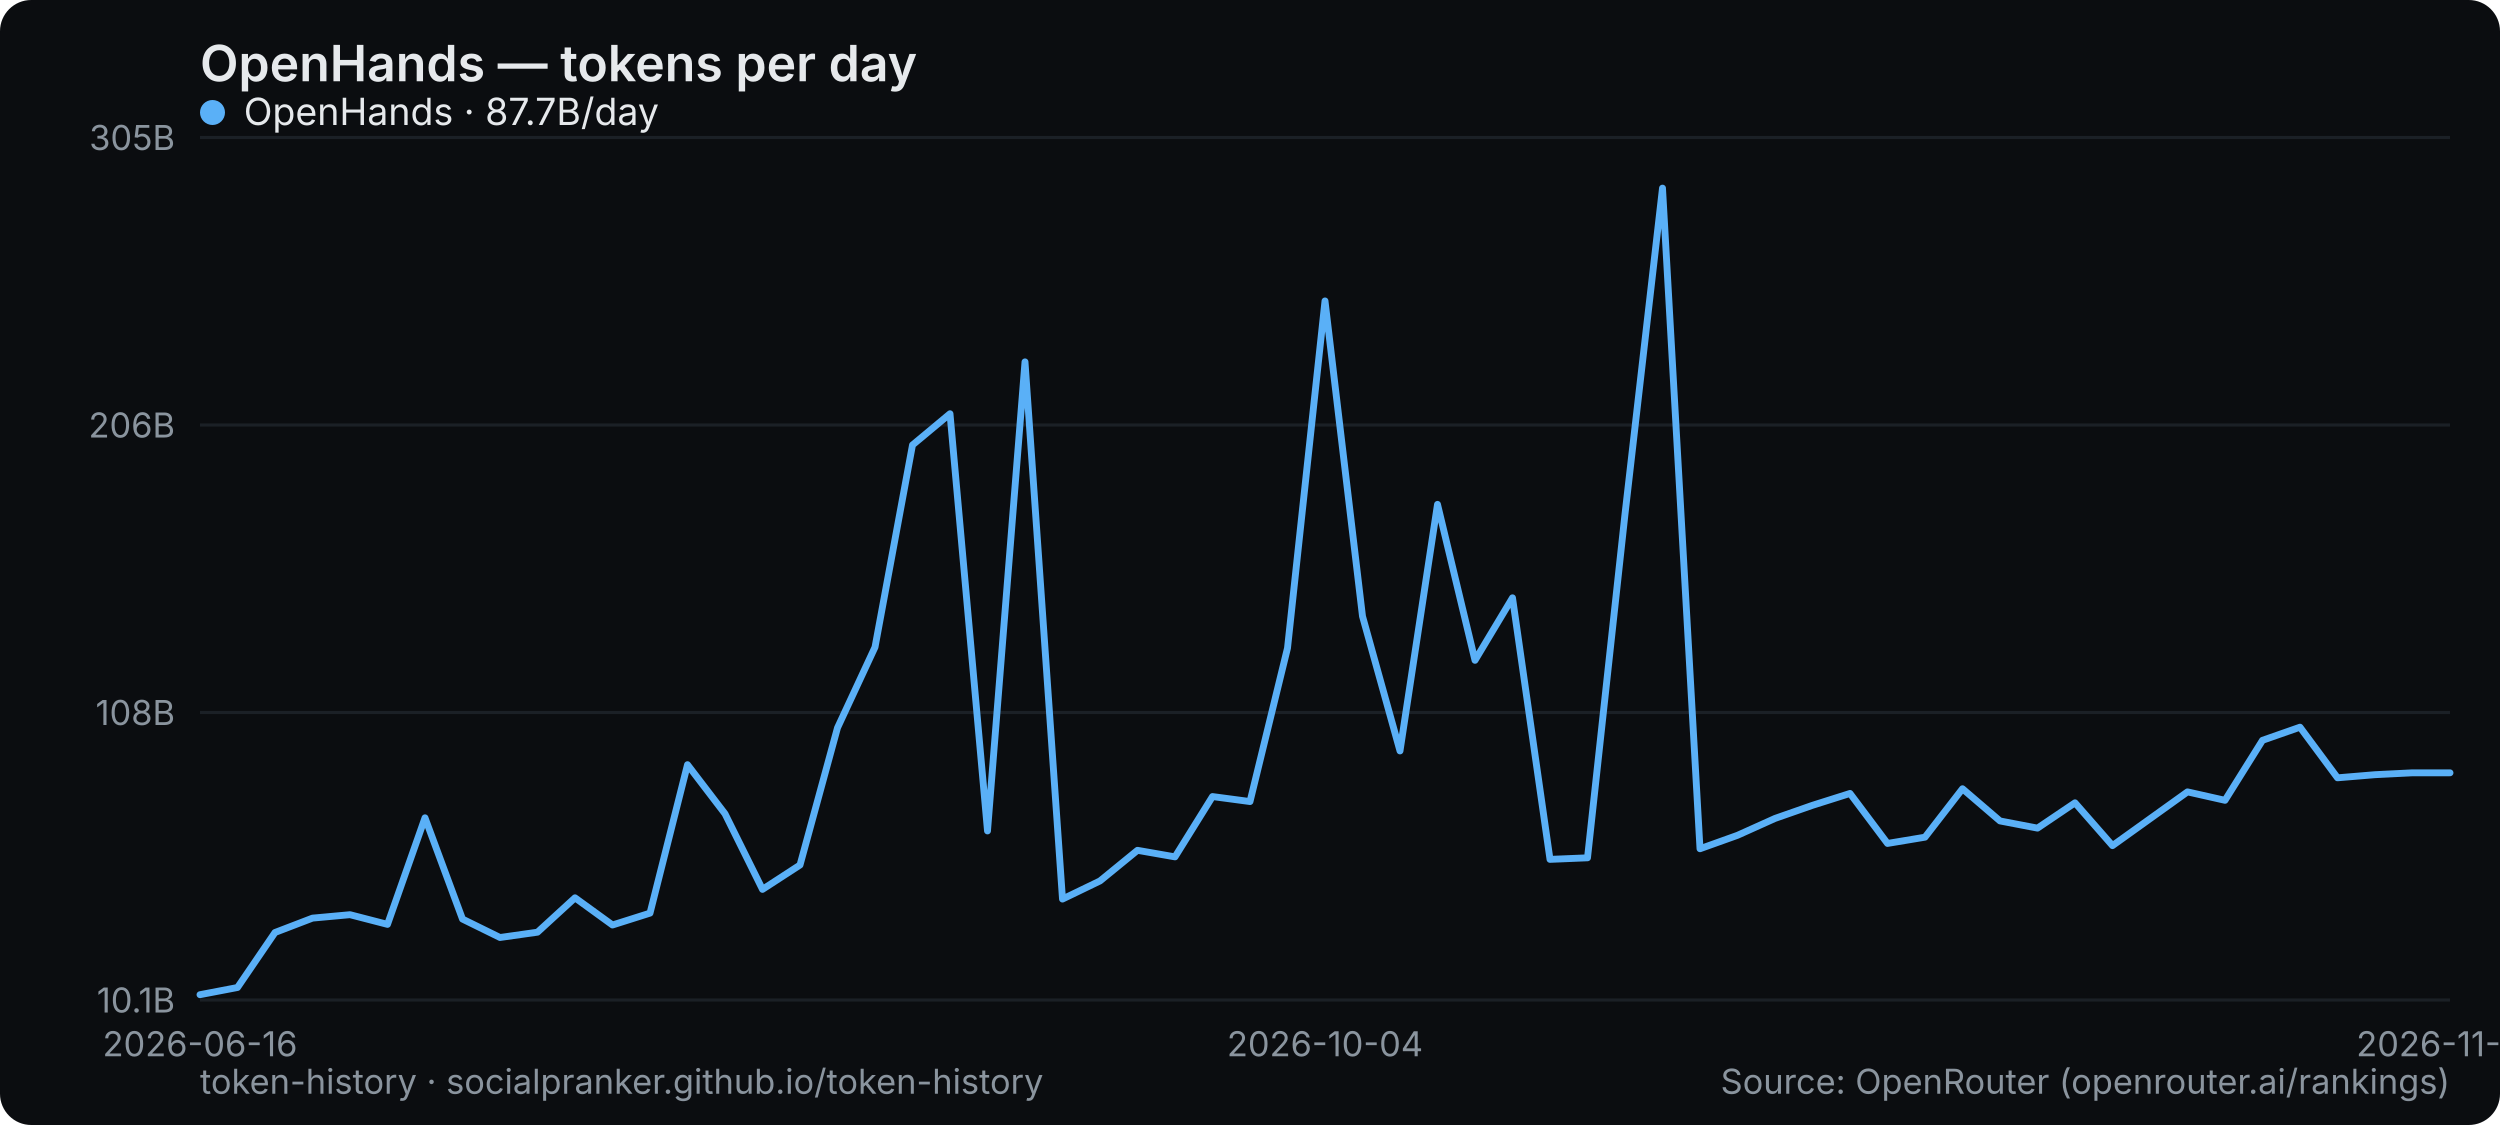
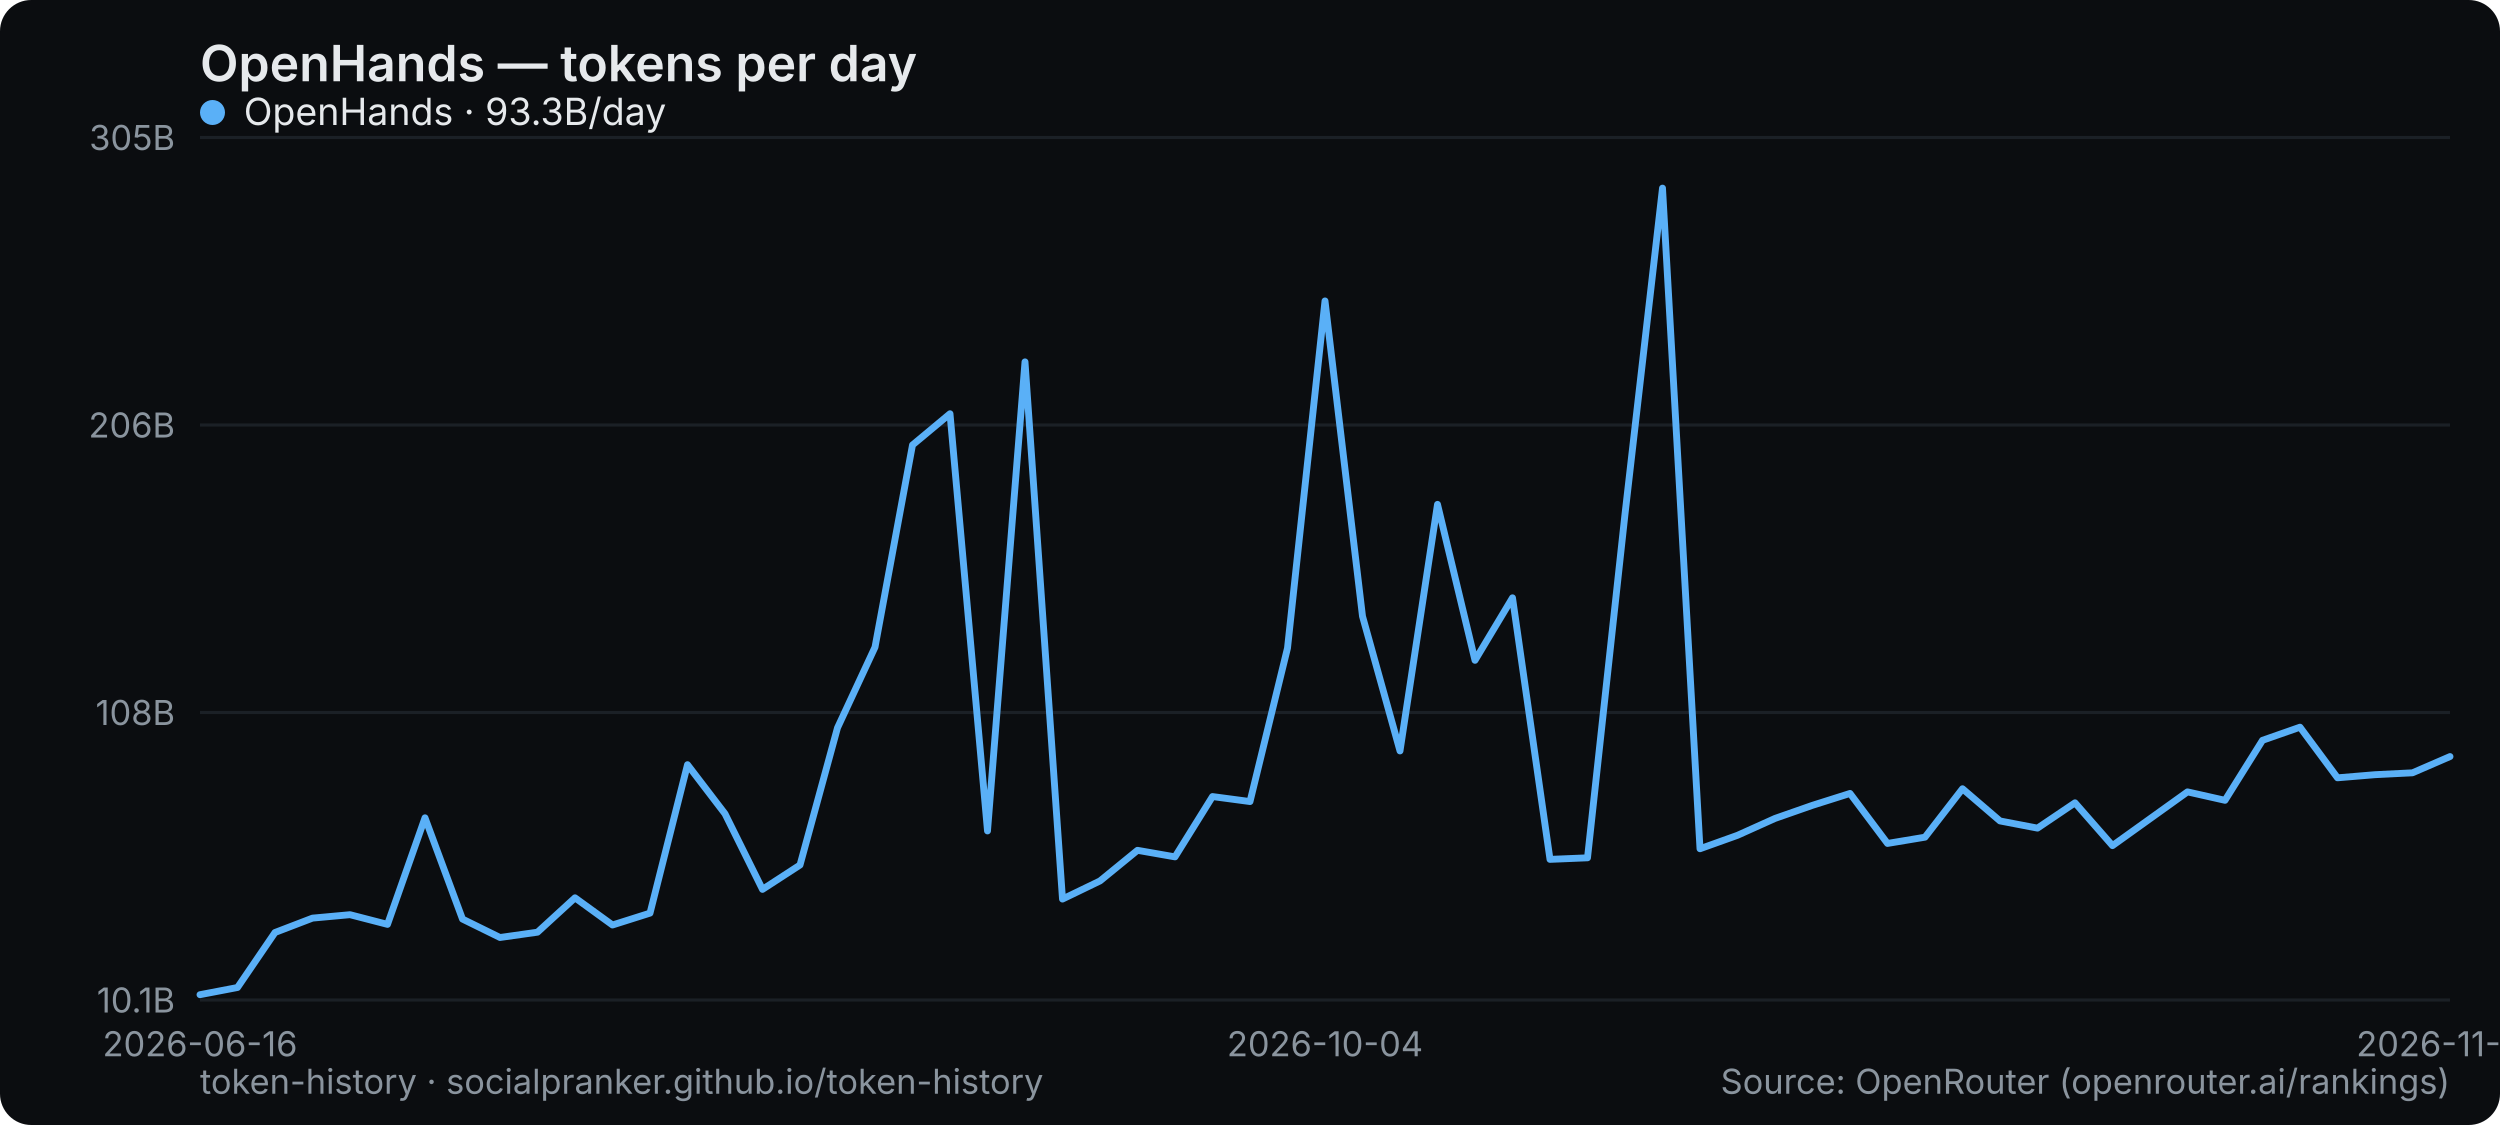
<svg xmlns="http://www.w3.org/2000/svg" width="800" height="360" viewBox="0 0 800 360" role="img" aria-label="OpenHands — tokens per day">
  <rect width="800" height="360" rx="10" fill="#0b0d10" />
  <text x="64" y="26" font-family="system-ui,-apple-system,Segoe UI,sans-serif" font-size="16" font-weight="600" fill="#e6e9ec">OpenHands — tokens per day</text>
  <line x1="64" y1="320" x2="784" y2="320" stroke="#1b2026" stroke-width="1" />
  <text x="56" y="324" text-anchor="end" font-family="system-ui,-apple-system,Segoe UI,sans-serif" font-size="11" fill="#8a949e">10.1B</text>
  <line x1="64" y1="228" x2="784" y2="228" stroke="#1b2026" stroke-width="1" />
  <text x="56" y="232" text-anchor="end" font-family="system-ui,-apple-system,Segoe UI,sans-serif" font-size="11" fill="#8a949e">108B</text>
  <line x1="64" y1="136" x2="784" y2="136" stroke="#1b2026" stroke-width="1" />
  <text x="56" y="140" text-anchor="end" font-family="system-ui,-apple-system,Segoe UI,sans-serif" font-size="11" fill="#8a949e">206B</text>
  <line x1="64" y1="44" x2="784" y2="44" stroke="#1b2026" stroke-width="1" />
  <text x="56" y="48" text-anchor="end" font-family="system-ui,-apple-system,Segoe UI,sans-serif" font-size="11" fill="#8a949e">305B</text>
  <text x="64" y="338" text-anchor="middle" font-family="system-ui,-apple-system,Segoe UI,sans-serif" font-size="11" fill="#8a949e">2026-06-16</text>
  <text x="424" y="338" text-anchor="middle" font-family="system-ui,-apple-system,Segoe UI,sans-serif" font-size="11" fill="#8a949e">2026-10-04</text>
  <text x="784" y="338" text-anchor="middle" font-family="system-ui,-apple-system,Segoe UI,sans-serif" font-size="11" fill="#8a949e">2026-11-03</text>
-   <polyline points="64.0,318.3 76.0,316.0 88.0,298.4 100.0,293.8 112.0,292.7 124.0,295.8 136.0,261.7 148.0,294.1 160.0,300.0 172.0,298.3 184.0,287.3 196.0,296.0 208.0,292.2 220.0,244.7 232.0,260.4 244.0,284.6 256.0,276.8 268.0,232.9 280.0,207.1 292.0,142.4 304.0,132.4 316.0,265.9 328.0,115.8 340.0,287.7 352.0,281.9 364.0,272.1 376.0,274.2 388.0,254.9 400.0,256.5 412.0,207.4 424.0,96.3 436.0,197.2 448.0,240.3 460.0,161.4 472.0,211.3 484.0,191.3 496.0,275.0 508.0,274.5 520.0,164.5 532.0,60.2 544.0,271.6 556.0,267.3 568.0,261.9 580.0,257.7 592.0,253.9 604.0,269.9 616.0,267.9 628.0,252.4 640.0,262.7 652.0,265.0 664.0,256.9 676.0,270.6 688.0,262.0 700.0,253.4 712.0,256.1 724.0,236.9 736.0,232.7 748.0,248.9 760.0,247.9 772.0,247.3 784.0,247.3" fill="none" stroke="#5ab0f7" stroke-width="2.2" stroke-linejoin="round" stroke-linecap="round" />
+   <polyline points="64.0,318.3 76.0,316.0 88.0,298.4 100.0,293.8 112.0,292.7 124.0,295.8 136.0,261.7 148.0,294.1 160.0,300.0 172.0,298.3 184.0,287.3 196.0,296.0 208.0,292.2 220.0,244.7 232.0,260.4 244.0,284.6 256.0,276.8 268.0,232.9 280.0,207.1 292.0,142.4 304.0,132.4 316.0,265.9 328.0,115.8 340.0,287.7 352.0,281.9 364.0,272.1 376.0,274.2 388.0,254.9 400.0,256.5 412.0,207.4 424.0,96.3 436.0,197.2 448.0,240.3 460.0,161.4 472.0,211.3 484.0,191.3 496.0,275.0 508.0,274.5 520.0,164.5 532.0,60.2 544.0,271.6 556.0,267.3 568.0,261.9 580.0,257.7 592.0,253.9 604.0,269.9 616.0,267.9 628.0,252.4 640.0,262.7 652.0,265.0 664.0,256.9 676.0,270.6 688.0,262.0 700.0,253.4 712.0,256.1 724.0,236.9 736.0,232.7 748.0,248.9 760.0,247.9 772.0,247.3 784.0,242.1" fill="none" stroke="#5ab0f7" stroke-width="2.2" stroke-linejoin="round" stroke-linecap="round" />
  <g font-family="system-ui,-apple-system,Segoe UI,sans-serif" font-size="12">
    <circle cx="68" cy="36" r="4" fill="#5ab0f7" />
-     <text x="78" y="40" fill="#e6e9ec">OpenHands · 87.7B/day</text>
+     <text x="78" y="40" fill="#e6e9ec">OpenHands · 93.3B/day</text>
  </g>
  <text x="64" y="350" font-family="system-ui,-apple-system,Segoe UI,sans-serif" font-size="11" fill="#8a949e">token-history · socialpranker.github.io/token-history</text>
  <text x="784" y="350" text-anchor="end" font-family="system-ui,-apple-system,Segoe UI,sans-serif" font-size="11" fill="#8a949e">Source: OpenRouter (openrouter.ai/rankings)</text>
</svg>
